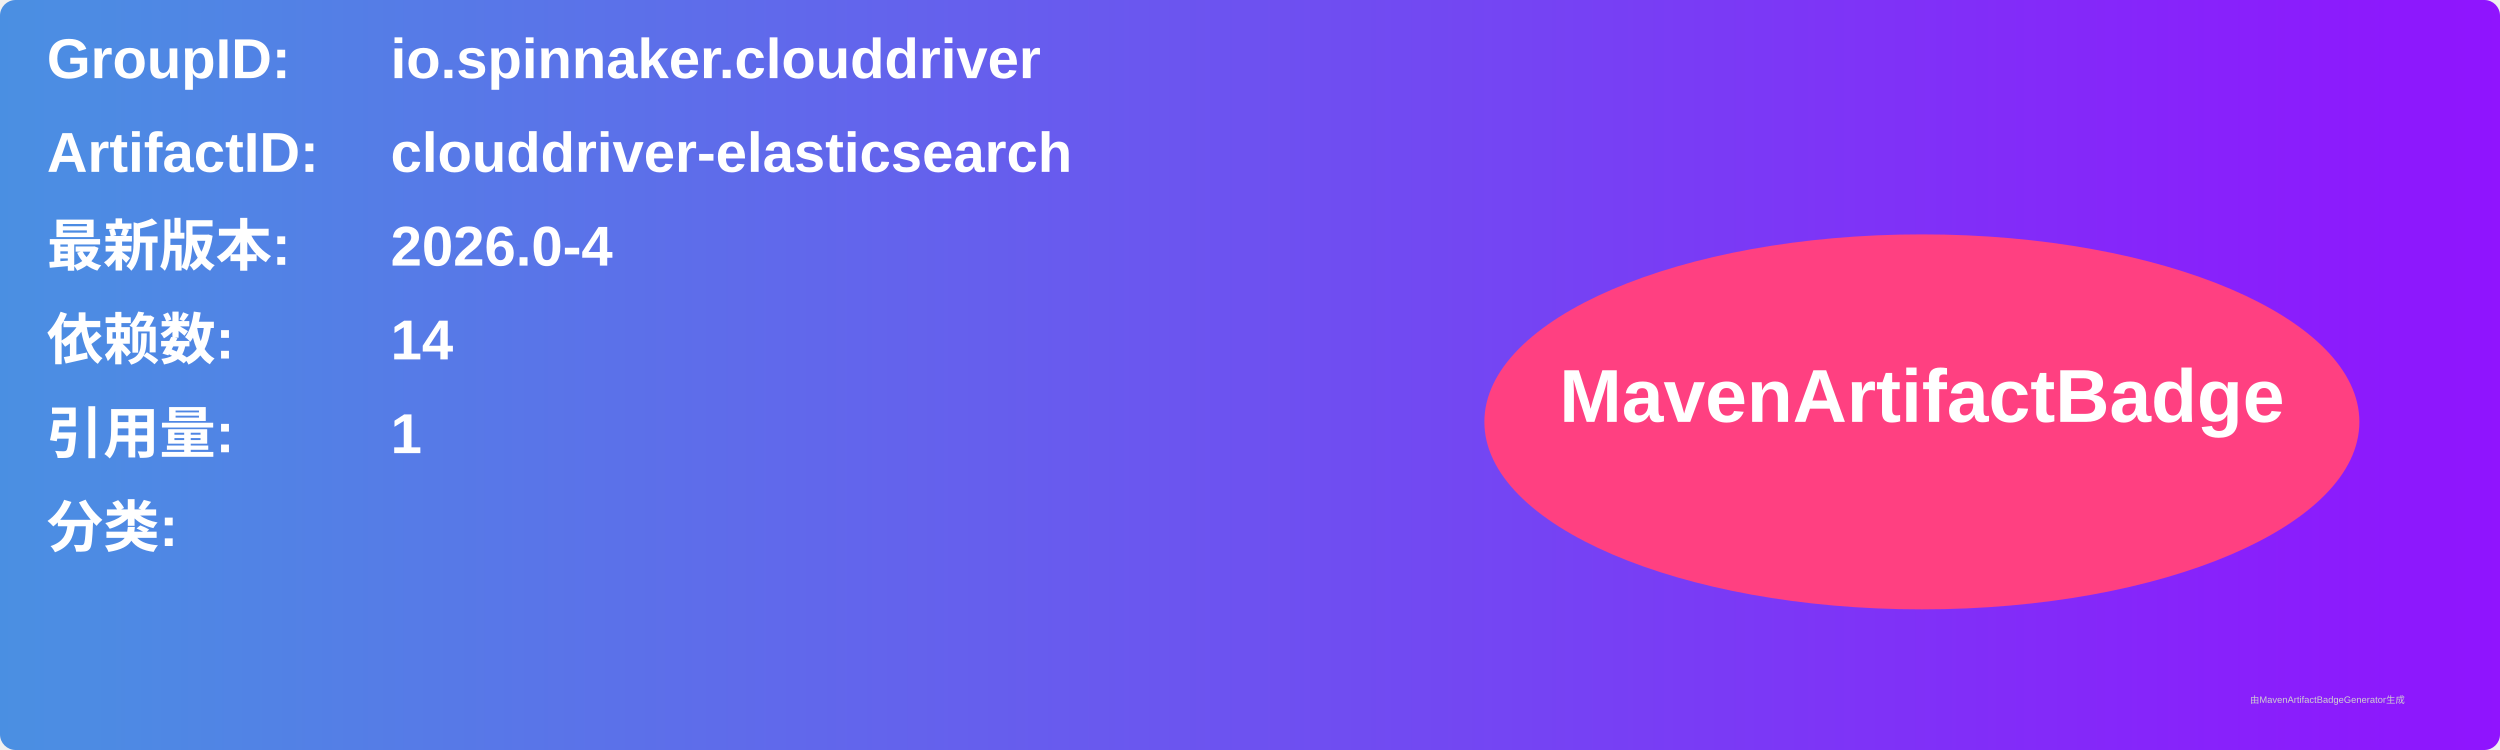
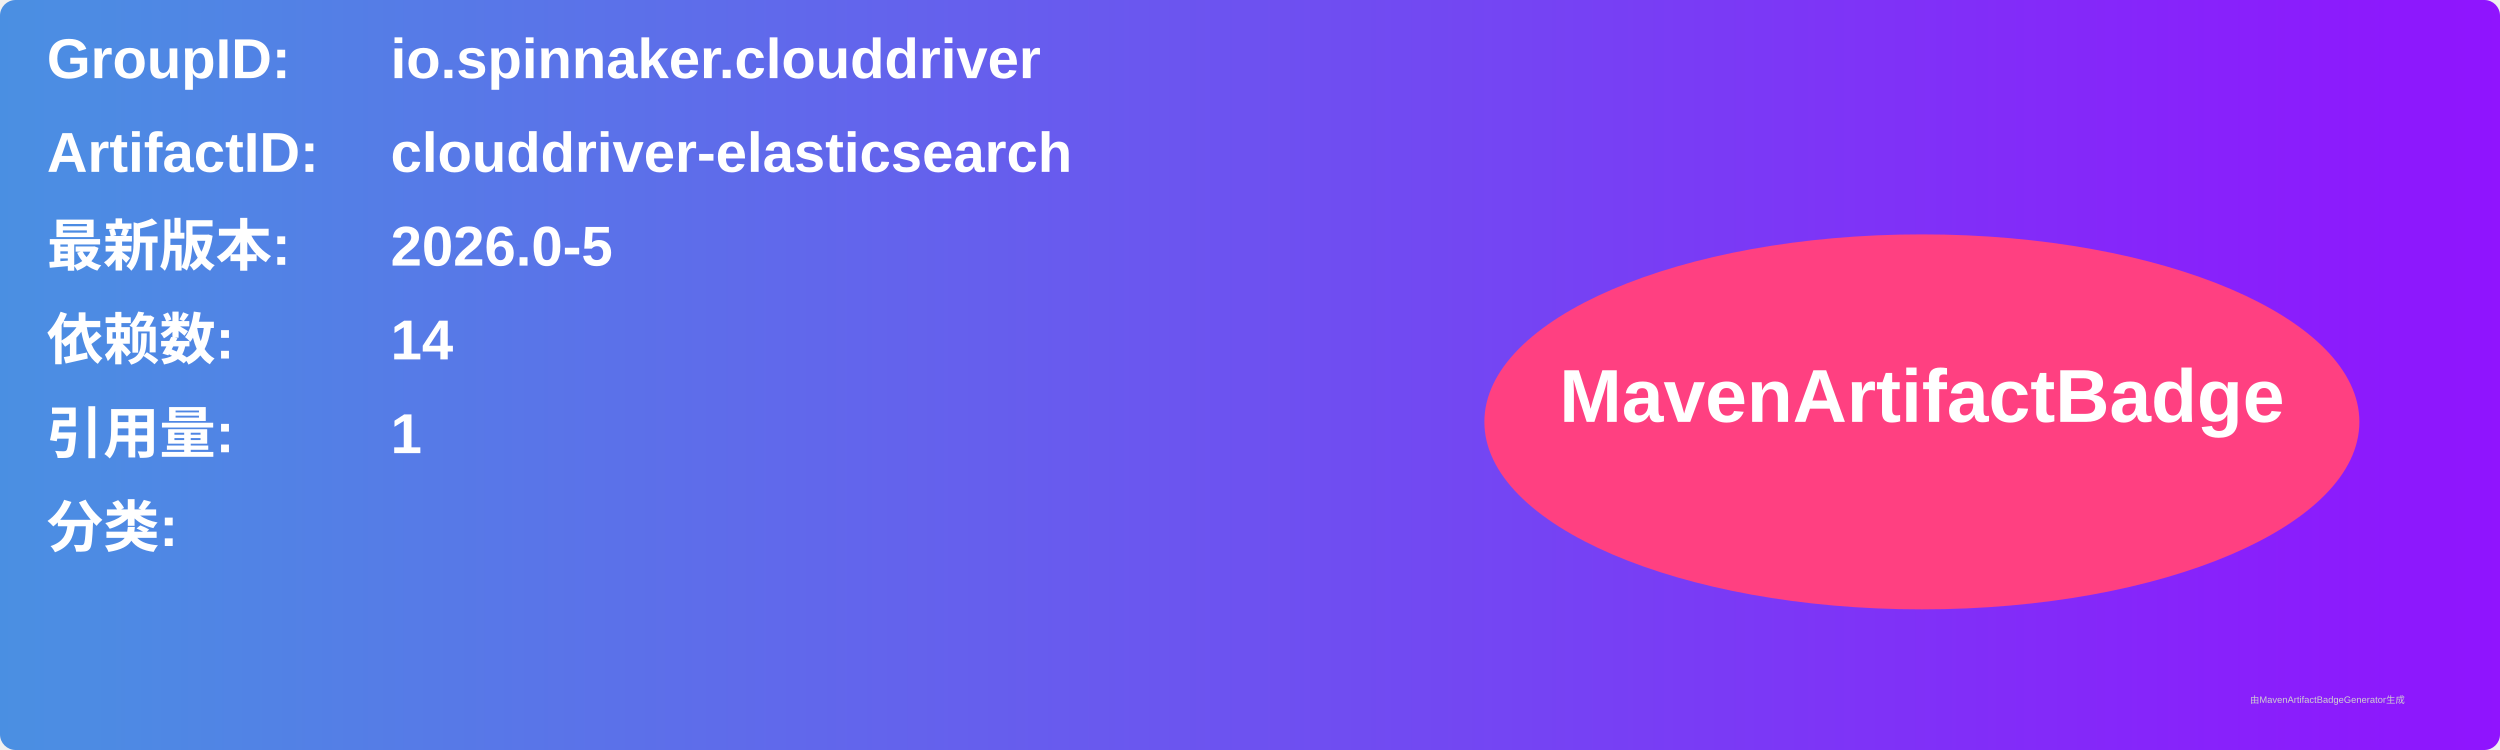
<svg xmlns="http://www.w3.org/2000/svg" width="800" height="240" viewBox="0 0 800 240">
  <linearGradient id="grad" x1="0%" y1="0%" x2="100%" y2="0%">
    <stop offset="0%" stop-color="#4a90e2" />
    <stop offset="100%" stop-color="#9013fe" />
  </linearGradient>
  <rect width="100%" height="100%" rx="5" ry="5" fill="url(#grad)" />
  <g transform="translate(15, 15)">
    <text x="0" y="10" font-family="Arial" font-size="18" fill="white" font-weight="bold" width="260">GroupID:</text>
    <text x="110" y="10" font-family="Arial" font-size="18" fill="white" font-weight="bold" width="460">io.spinnaker.clouddriver</text>
    <text x="0" y="40" font-family="Arial" font-size="18" fill="white" font-weight="bold" width="260">ArtifactID:</text>
    <text x="110" y="40" font-family="Arial" font-size="18" fill="white" font-weight="bold" width="460">clouddriver-elasticsearch</text>
    <text x="0" y="70" font-family="Arial" font-size="18" fill="white" font-weight="bold">最新版本:</text>
    <text x="110" y="70" font-family="Arial" font-size="18" fill="white" font-weight="bold">
-       <tspan font-weight="bold">2026.0-4</tspan>
+       <tspan font-weight="bold">2026.0-5</tspan>
    </text>
    <text x="0" y="100" font-family="Arial" font-size="18" fill="white" font-weight="bold">依赖数: </text>
    <text x="110" y="100" font-family="Arial" font-size="18" fill="white">
      <tspan font-weight="bold">14</tspan>
    </text>
    <text x="0" y="130" font-family="Arial" font-size="18" fill="white" font-weight="bold">引用量: </text>
    <text x="110" y="130" font-family="Arial" font-size="18" fill="white">
      <tspan font-weight="bold">1</tspan>
    </text>
    <text x="0" y="160" font-family="Arial" font-size="18" fill="white" font-weight="bold">分类:</text>
    <text x="10" y="190" font-family="Arial" font-size="10" fill="white">
      <tspan font-weight="bold" />
    </text>
    <ellipse cx="600" cy="120" rx="140" ry="60" fill="#ff4081" />
    <text x="600" y="120" text-anchor="middle" font-family="Arial" font-size="24" fill="white" font-weight="bold">MavenArtifactBadge</text>
  </g>
  <text x="720" y="225" font-family="Arial" font-size="3" fill="#d0d0d0">由MavenArtifactBadgeGenerator生成</text>
</svg>
